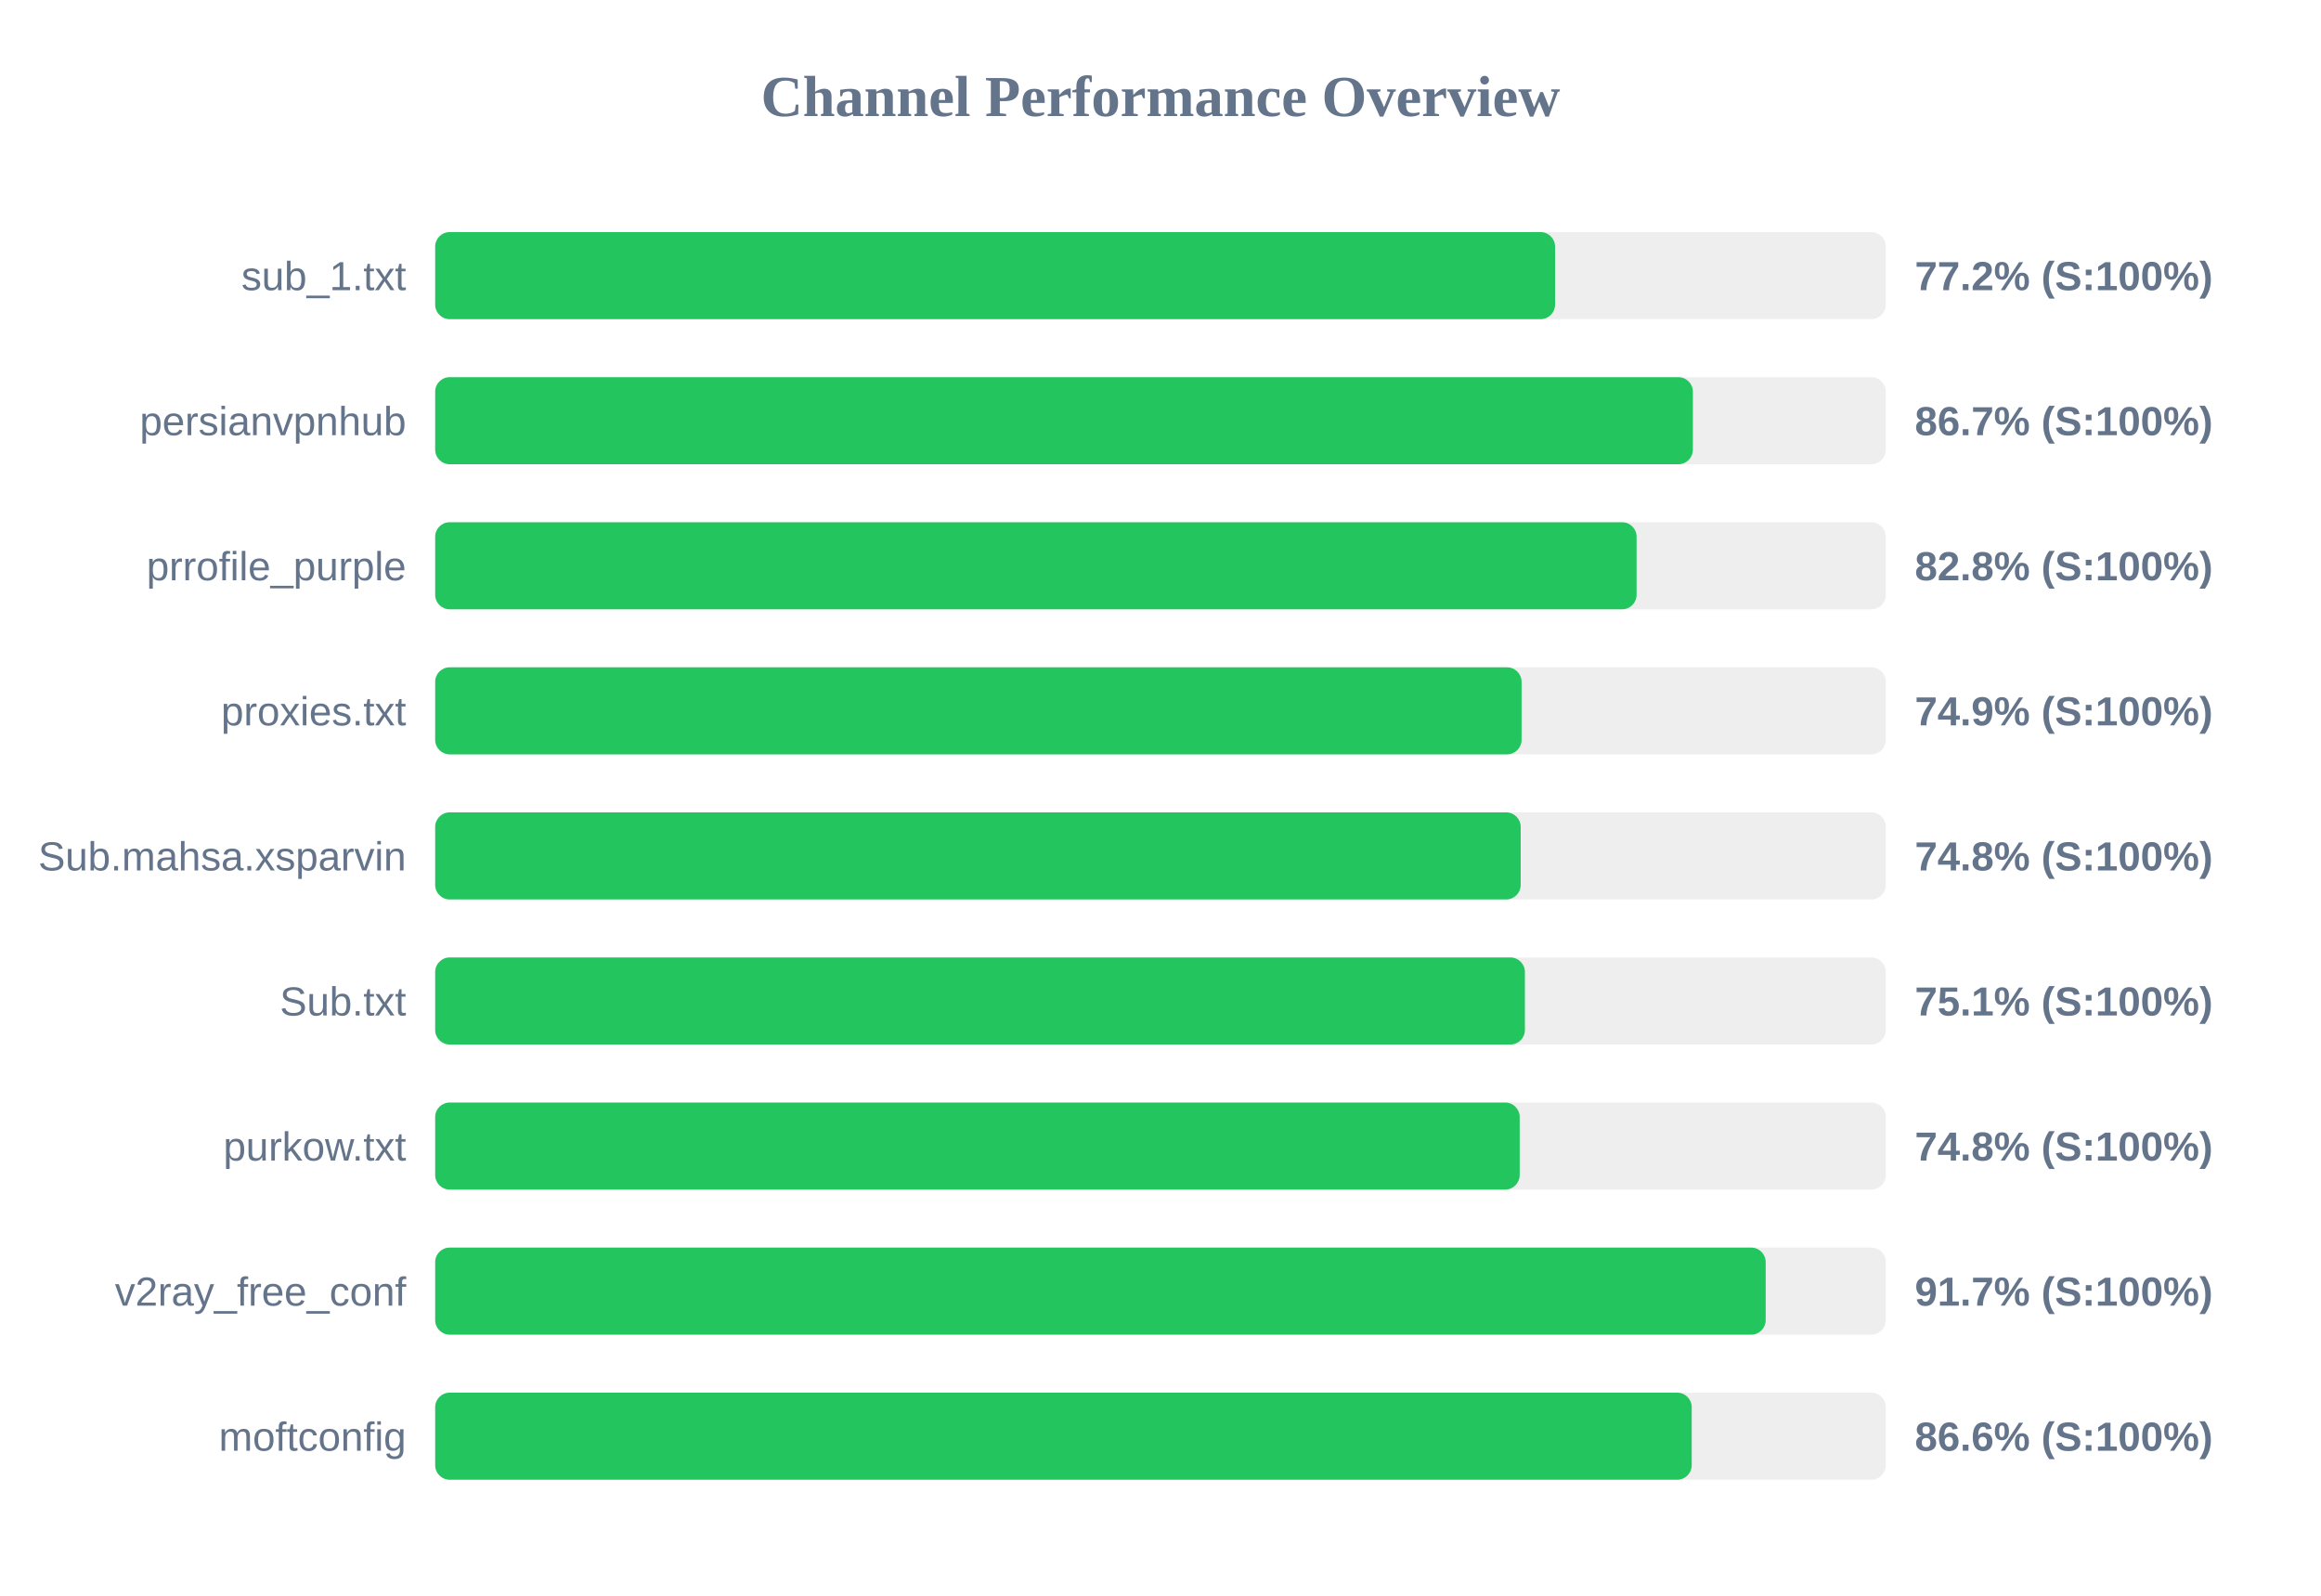
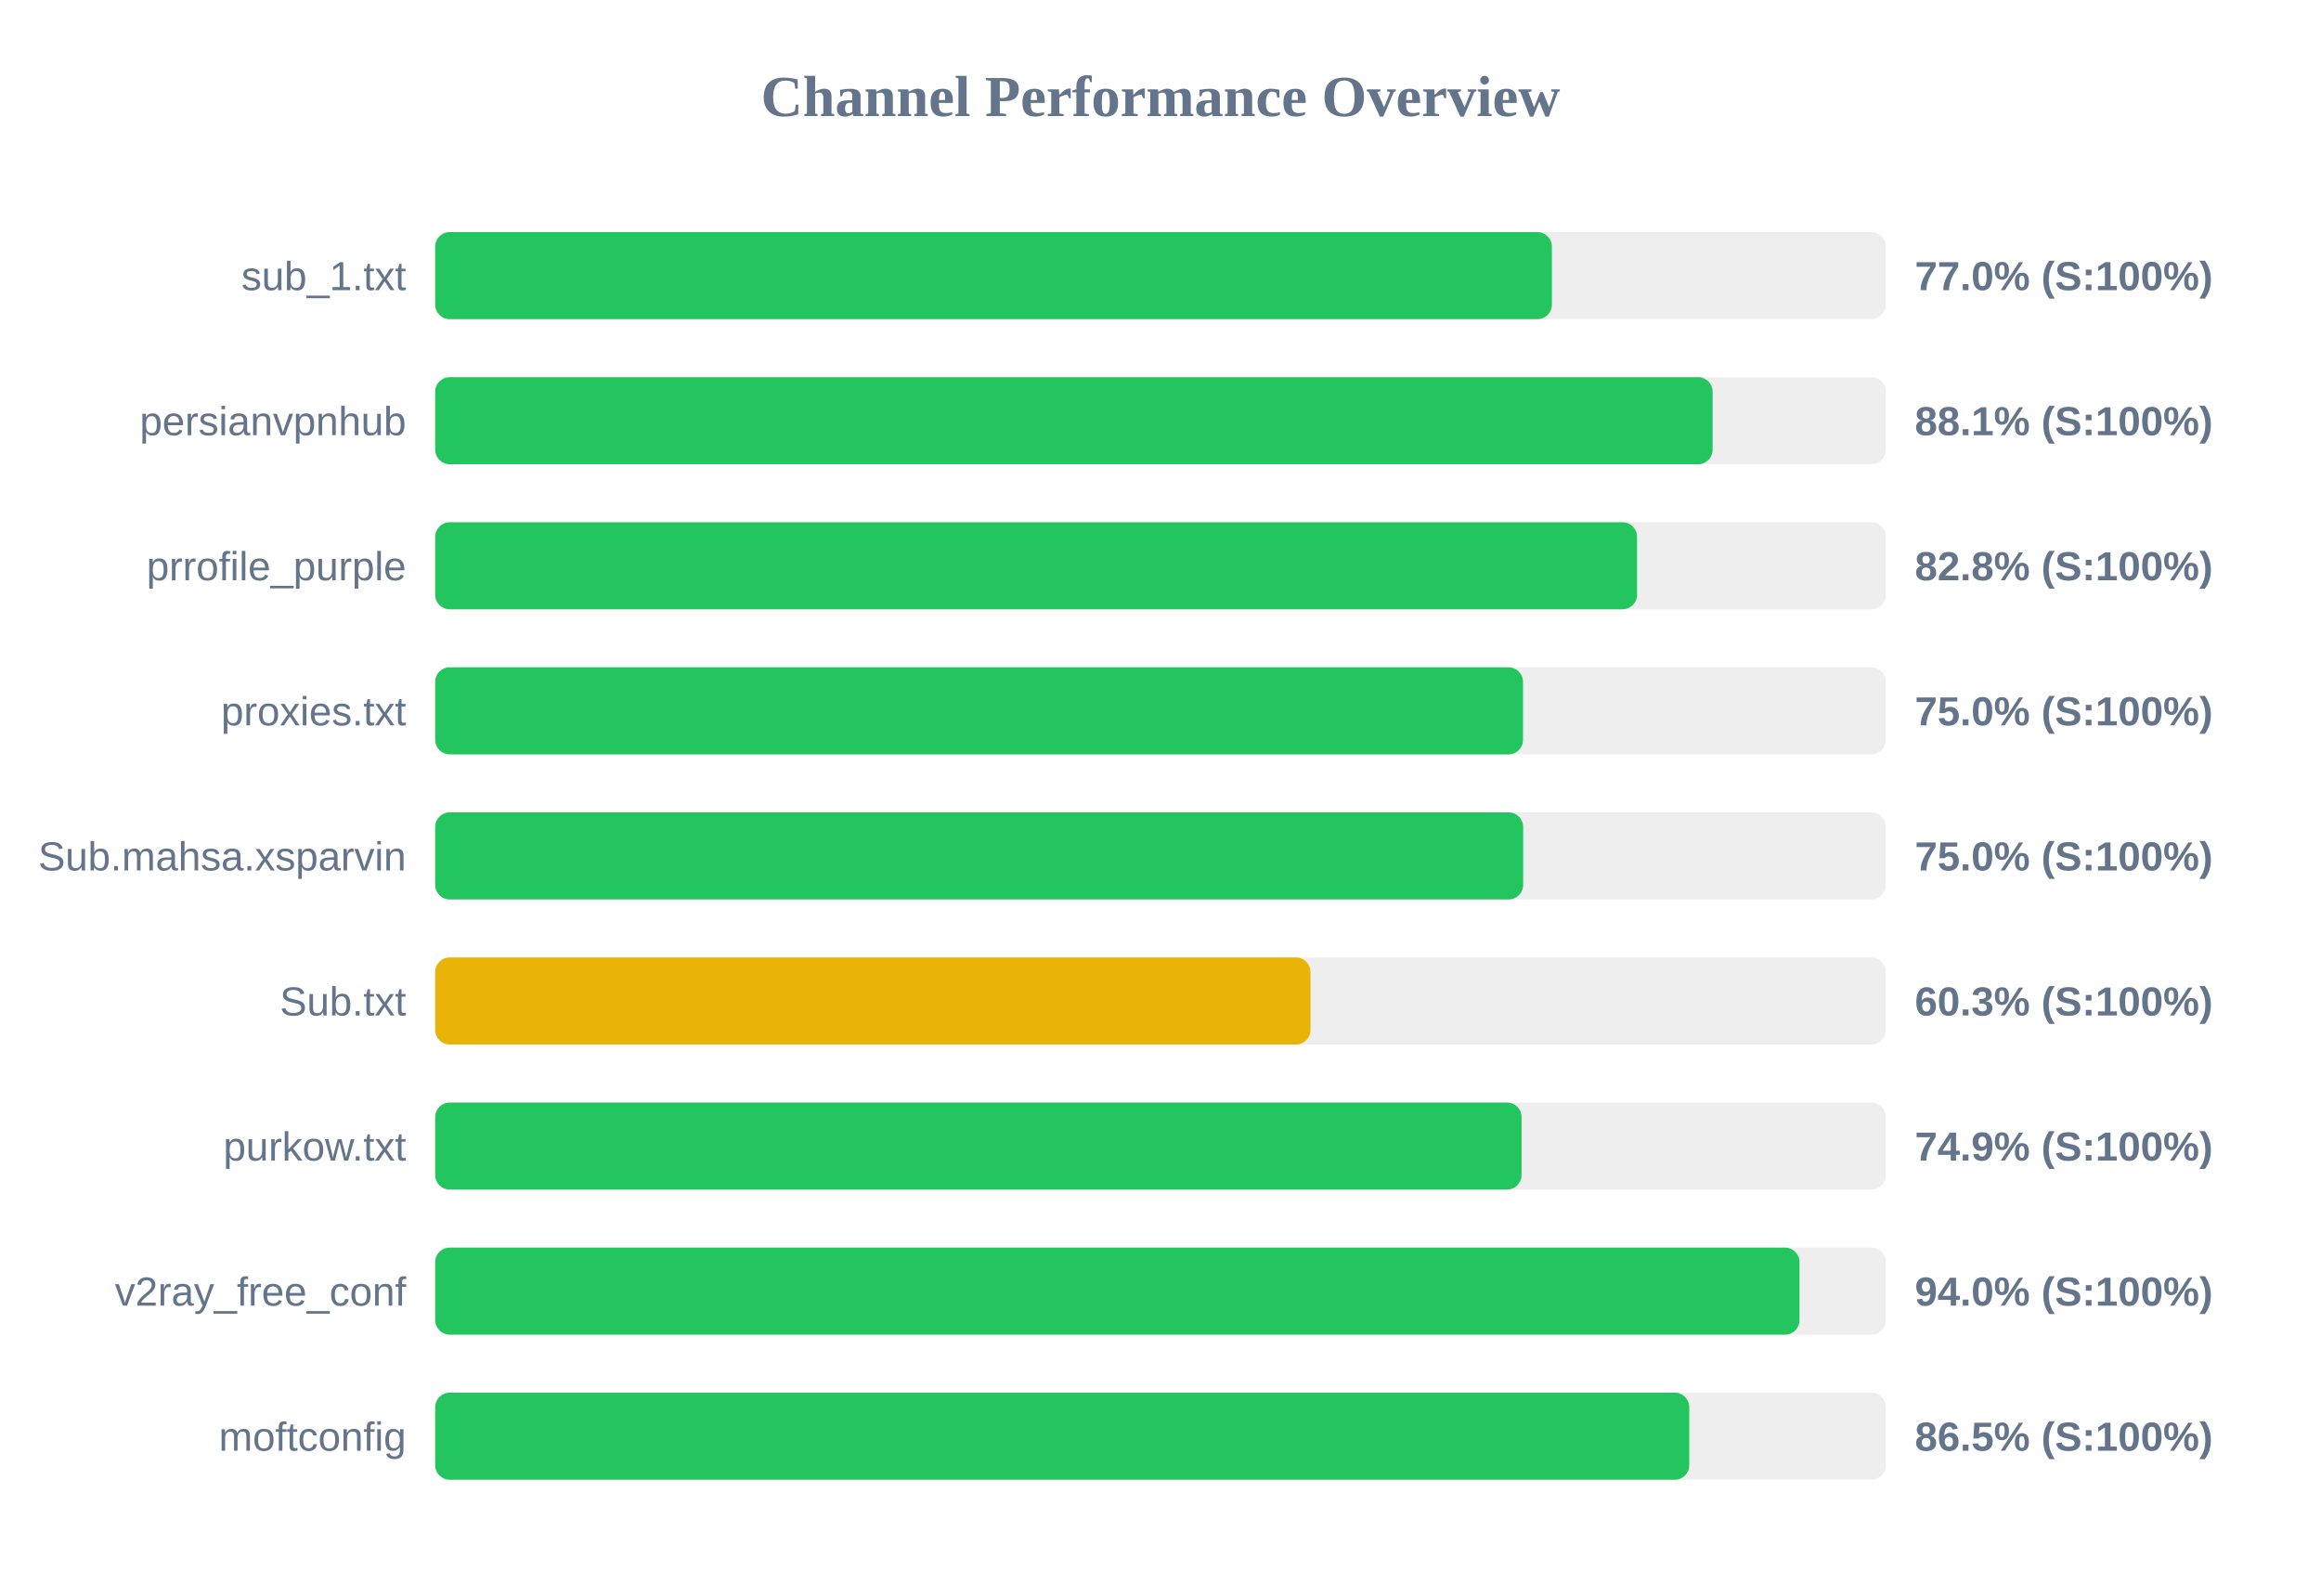
<svg xmlns="http://www.w3.org/2000/svg" width="800" height="550" version="1.1">
  <style>
        .row { font: 14px Arial; fill: #64748b; }
        .score { font: bold 14px Arial; fill: #64748b; }
    </style>
  <text x="400" y="40" text-anchor="middle" font-size="20px" font-weight="bold" fill="#64748b">Channel Performance Overview</text>
  <rect x="150" y="80" width="500" height="30" fill="#eee" rx="5" />
-   <rect x="150" y="80" width="386.0" height="30" fill="#22c55e" rx="5" />
+   <rect x="150" y="80" width="384.9" height="30" fill="#22c55e" rx="5" />
  <text x="140" y="100" text-anchor="end" class="row">sub_1.txt</text>
-   <text x="660" y="100" text-anchor="start" class="score">77.2% (S:100%)</text>
+   <text x="660" y="100" text-anchor="start" class="score">77.0% (S:100%)</text>
  <rect x="150" y="130" width="500" height="30" fill="#eee" rx="5" />
-   <rect x="150" y="130" width="433.5" height="30" fill="#22c55e" rx="5" />
+   <rect x="150" y="130" width="440.3" height="30" fill="#22c55e" rx="5" />
  <text x="140" y="150" text-anchor="end" class="row">persianvpnhub</text>
-   <text x="660" y="150" text-anchor="start" class="score">86.7% (S:100%)</text>
+   <text x="660" y="150" text-anchor="start" class="score">88.1% (S:100%)</text>
  <rect x="150" y="180" width="500" height="30" fill="#eee" rx="5" />
-   <rect x="150" y="180" width="414.1" height="30" fill="#22c55e" rx="5" />
+   <rect x="150" y="180" width="414.25" height="30" fill="#22c55e" rx="5" />
  <text x="140" y="200" text-anchor="end" class="row">prrofile_purple</text>
  <text x="660" y="200" text-anchor="start" class="score">82.8% (S:100%)</text>
  <rect x="150" y="230" width="500" height="30" fill="#eee" rx="5" />
-   <rect x="150" y="230" width="374.45" height="30" fill="#22c55e" rx="5" />
+   <rect x="150" y="230" width="374.95" height="30" fill="#22c55e" rx="5" />
  <text x="140" y="250" text-anchor="end" class="row">proxies.txt</text>
-   <text x="660" y="250" text-anchor="start" class="score">74.9% (S:100%)</text>
+   <text x="660" y="250" text-anchor="start" class="score">75.0% (S:100%)</text>
  <rect x="150" y="280" width="500" height="30" fill="#eee" rx="5" />
-   <rect x="150" y="280" width="374.15" height="30" fill="#22c55e" rx="5" />
+   <rect x="150" y="280" width="375.0" height="30" fill="#22c55e" rx="5" />
  <text x="140" y="300" text-anchor="end" class="row">Sub.mahsa.xsparvin</text>
-   <text x="660" y="300" text-anchor="start" class="score">74.8% (S:100%)</text>
+   <text x="660" y="300" text-anchor="start" class="score">75.0% (S:100%)</text>
  <rect x="150" y="330" width="500" height="30" fill="#eee" rx="5" />
-   <rect x="150" y="330" width="375.6" height="30" fill="#22c55e" rx="5" />
+   <rect x="150" y="330" width="301.7" height="30" fill="#eab308" rx="5" />
  <text x="140" y="350" text-anchor="end" class="row">Sub.txt</text>
-   <text x="660" y="350" text-anchor="start" class="score">75.1% (S:100%)</text>
+   <text x="660" y="350" text-anchor="start" class="score">60.3% (S:100%)</text>
  <rect x="150" y="380" width="500" height="30" fill="#eee" rx="5" />
-   <rect x="150" y="380" width="373.8" height="30" fill="#22c55e" rx="5" />
+   <rect x="150" y="380" width="374.45" height="30" fill="#22c55e" rx="5" />
  <text x="140" y="400" text-anchor="end" class="row">purkow.txt</text>
-   <text x="660" y="400" text-anchor="start" class="score">74.8% (S:100%)</text>
+   <text x="660" y="400" text-anchor="start" class="score">74.9% (S:100%)</text>
  <rect x="150" y="430" width="500" height="30" fill="#eee" rx="5" />
-   <rect x="150" y="430" width="458.6" height="30" fill="#22c55e" rx="5" />
+   <rect x="150" y="430" width="470.25" height="30" fill="#22c55e" rx="5" />
  <text x="140" y="450" text-anchor="end" class="row">v2ray_free_conf</text>
-   <text x="660" y="450" text-anchor="start" class="score">91.7% (S:100%)</text>
+   <text x="660" y="450" text-anchor="start" class="score">94.0% (S:100%)</text>
  <rect x="150" y="480" width="500" height="30" fill="#eee" rx="5" />
-   <rect x="150" y="480" width="433.1" height="30" fill="#22c55e" rx="5" />
+   <rect x="150" y="480" width="432.25" height="30" fill="#22c55e" rx="5" />
  <text x="140" y="500" text-anchor="end" class="row">moftconfig</text>
-   <text x="660" y="500" text-anchor="start" class="score">86.6% (S:100%)</text>
+   <text x="660" y="500" text-anchor="start" class="score">86.5% (S:100%)</text>
</svg>
